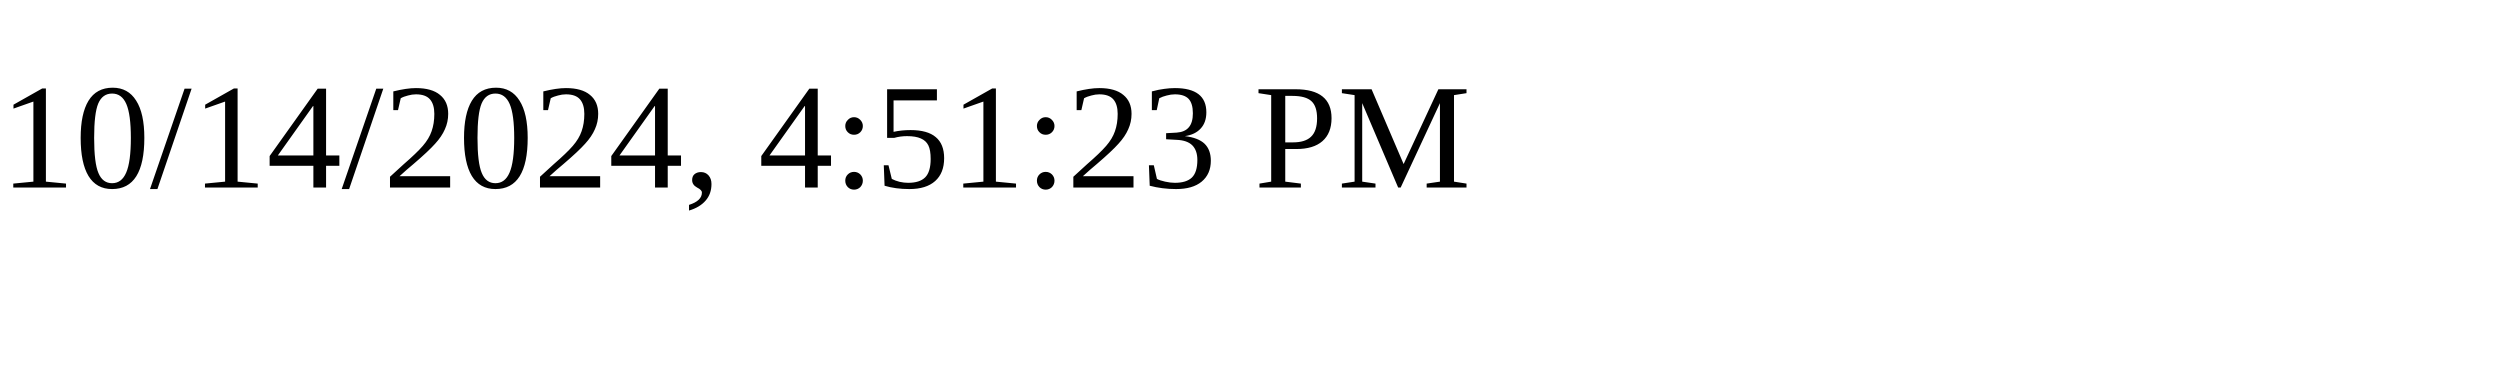
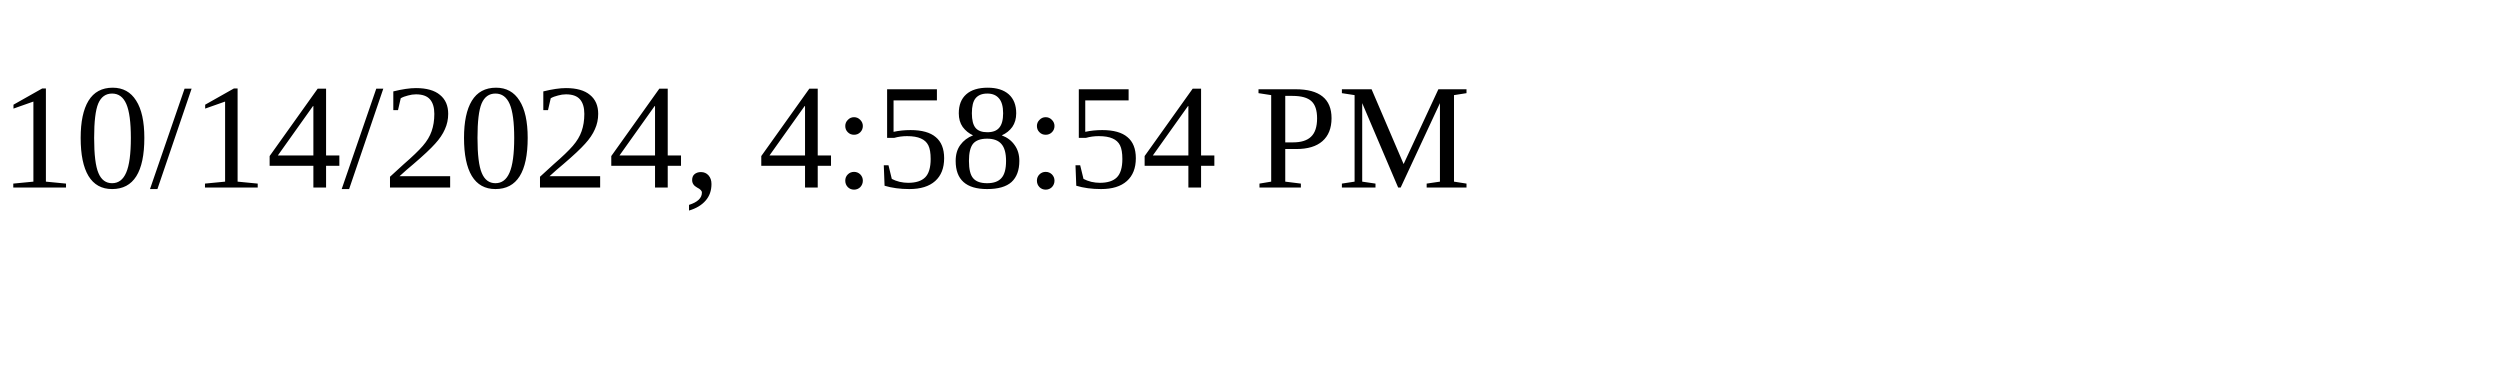
<svg xmlns="http://www.w3.org/2000/svg" height="30" width="200">
-   <text x="0" y="15">10/14/2024, 4:51:23 PM</text>
+   <text x="0" y="15">10/14/2024, 4:58:54 PM</text>
</svg>
